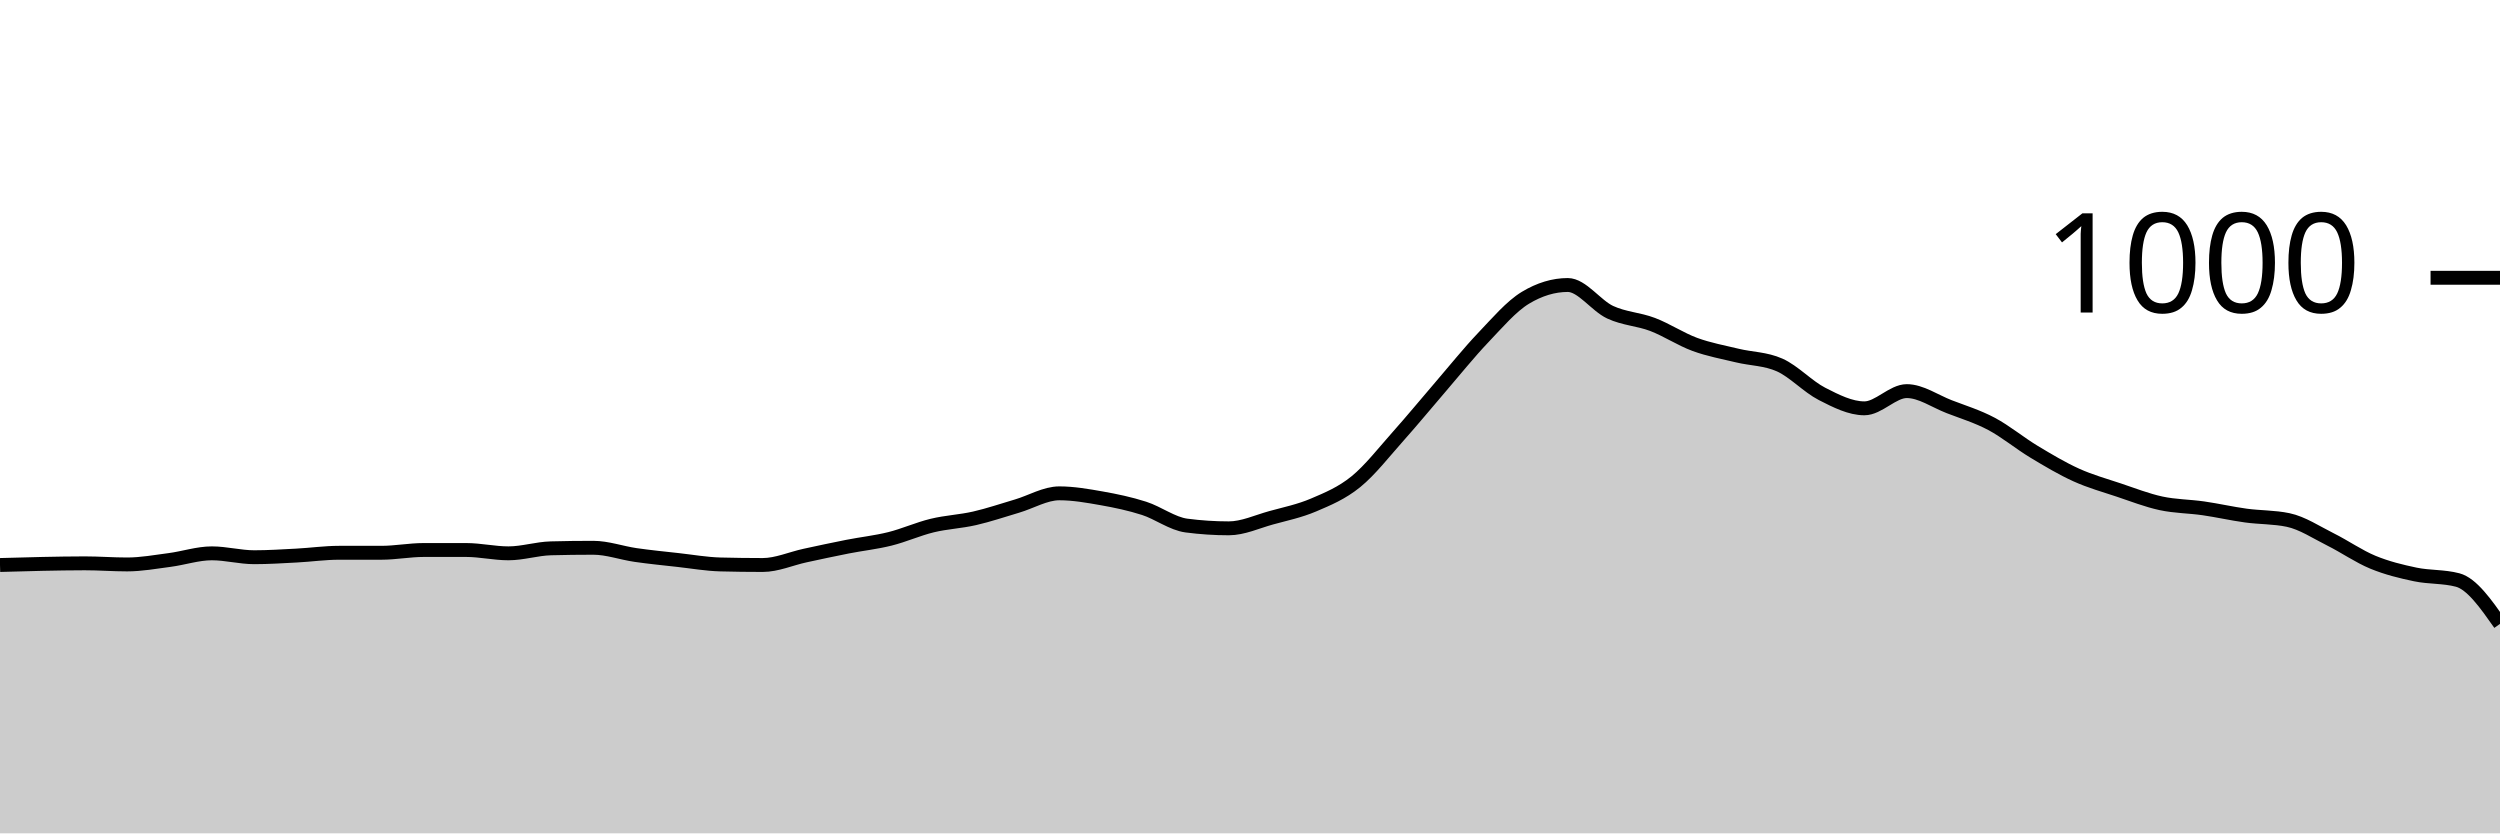
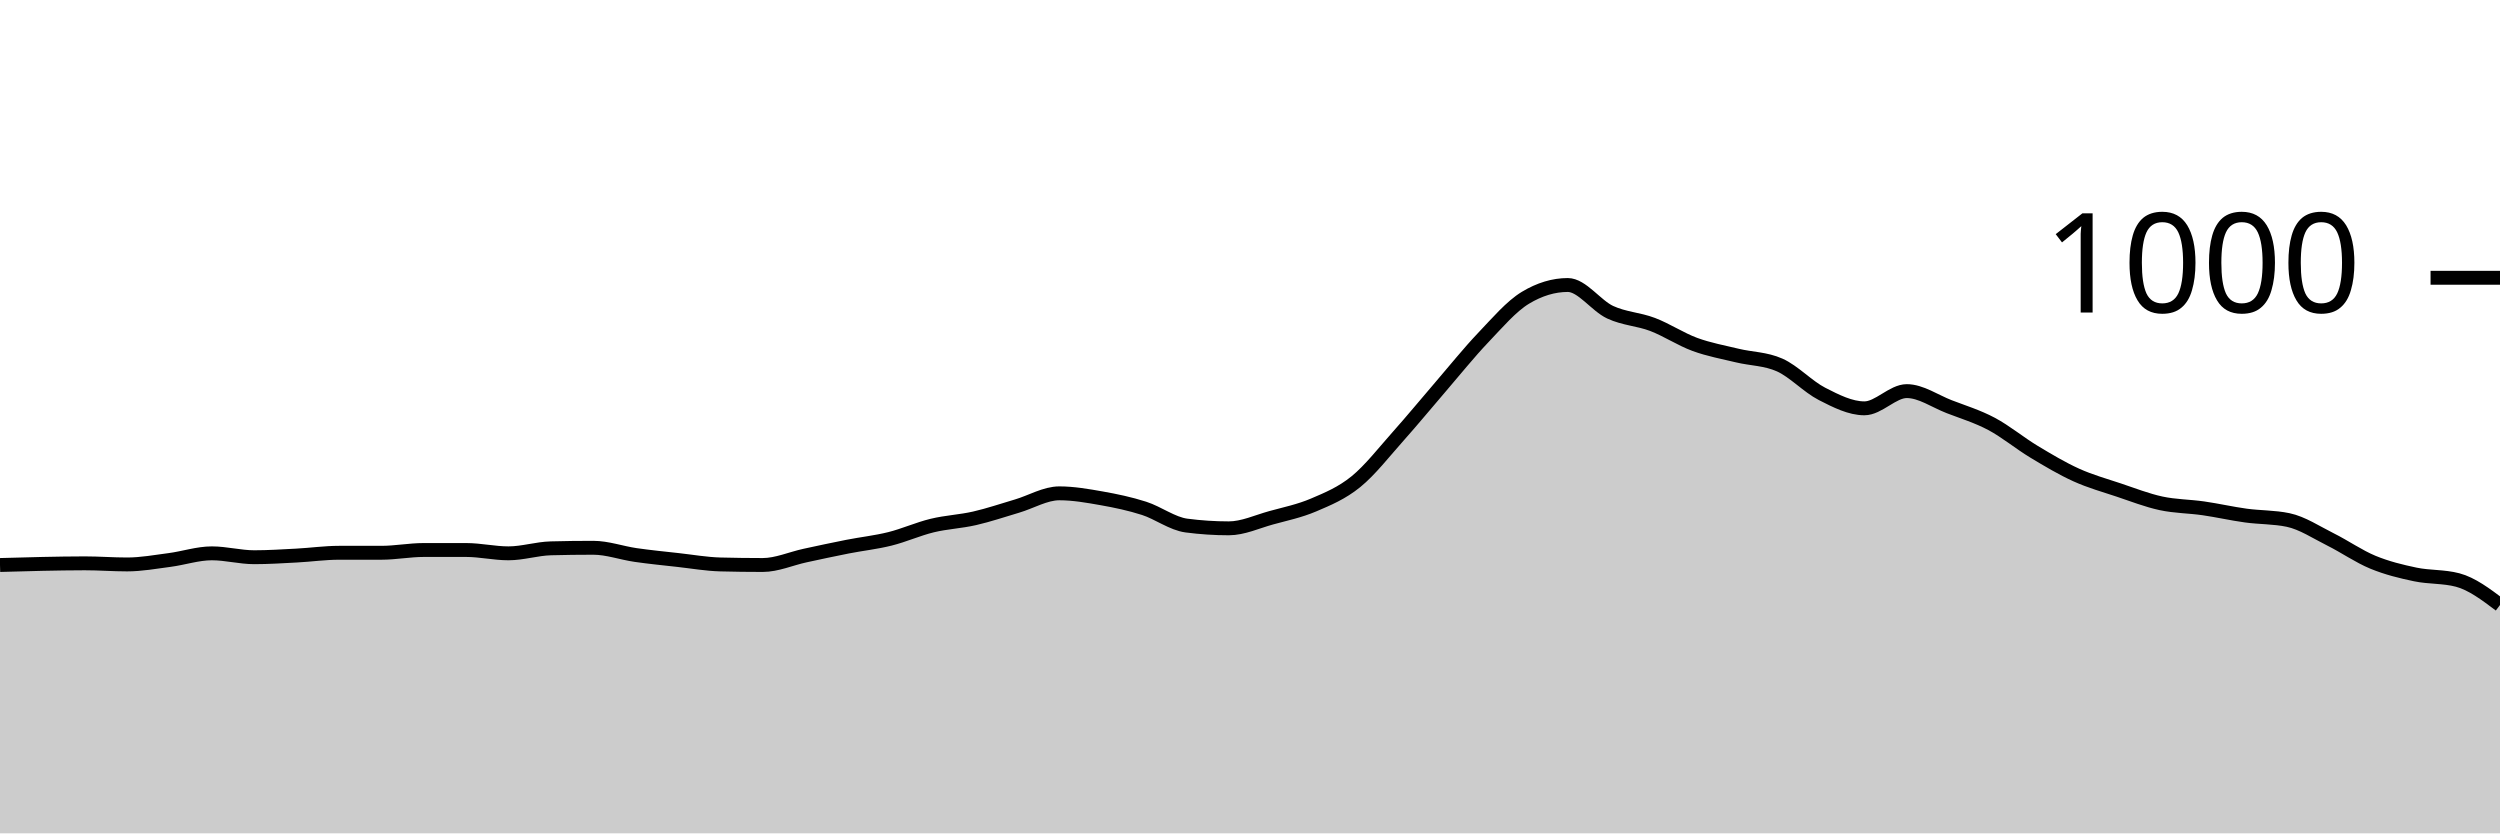
<svg xmlns="http://www.w3.org/2000/svg" viewBox="0 0 180 60">
  <g transform="translate(0,20)">
-     <path class="area" fill="rgba(0, 0, 0, 0.2)" d="M0,20.68C1.017,20.65,2.034,20.62,3.051,20.6C4.068,20.58,5.085,20.56,6.102,20.56C7.119,20.56,8.136,20.64,9.153,20.64C10.169,20.64,11.186,20.453,12.203,20.32C13.22,20.187,14.237,19.84,15.254,19.84C16.271,19.84,17.288,20.12,18.305,20.12C19.322,20.12,20.339,20.053,21.356,20C22.373,19.947,23.39,19.8,24.407,19.8C25.424,19.8,26.441,19.8,27.458,19.8C28.475,19.8,29.492,19.6,30.508,19.6C31.525,19.6,32.542,19.6,33.559,19.6C34.576,19.6,35.593,19.84,36.61,19.84C37.627,19.84,38.644,19.507,39.661,19.48C40.678,19.453,41.695,19.44,42.712,19.44C43.729,19.44,44.746,19.813,45.763,19.96C46.78,20.107,47.797,20.207,48.814,20.32C49.831,20.433,50.847,20.613,51.864,20.64C52.881,20.667,53.898,20.68,54.915,20.68C55.932,20.68,56.949,20.22,57.966,20C58.983,19.78,60,19.56,61.017,19.36C62.034,19.16,63.051,19.053,64.068,18.8C65.085,18.547,66.102,18.087,67.119,17.84C68.136,17.593,69.153,17.553,70.169,17.32C71.186,17.087,72.203,16.74,73.22,16.44C74.237,16.14,75.254,15.52,76.271,15.52C77.288,15.52,78.305,15.7,79.322,15.88C80.339,16.06,81.356,16.273,82.373,16.6C83.39,16.927,84.407,17.707,85.424,17.84C86.441,17.973,87.458,18.04,88.475,18.04C89.492,18.04,90.508,17.56,91.525,17.28C92.542,17,93.559,16.793,94.576,16.36C95.593,15.927,96.61,15.507,97.627,14.68C98.644,13.853,99.661,12.54,100.678,11.4C101.695,10.26,102.712,9.02,103.729,7.84C104.746,6.66,105.763,5.387,106.78,4.32C107.797,3.253,108.814,2.053,109.831,1.44C110.847,0.827,111.864,0.52,112.881,0.52C113.898,0.52,114.915,2.007,115.932,2.48C116.949,2.953,117.966,2.973,118.983,3.36C120,3.747,121.017,4.427,122.034,4.8C123.051,5.173,124.068,5.353,125.085,5.6C126.102,5.847,127.119,5.827,128.136,6.28C129.153,6.733,130.169,7.84,131.186,8.36C132.203,8.88,133.22,9.4,134.237,9.4C135.254,9.4,136.271,8.16,137.288,8.16C138.305,8.16,139.322,8.887,140.339,9.28C141.356,9.673,142.373,9.98,143.39,10.52C144.407,11.06,145.424,11.907,146.441,12.52C147.458,13.133,148.475,13.74,149.492,14.2C150.508,14.66,151.525,14.94,152.542,15.28C153.559,15.62,154.576,16.02,155.593,16.24C156.61,16.46,157.627,16.453,158.644,16.6C159.661,16.747,160.678,16.98,161.695,17.12C162.712,17.26,163.729,17.227,164.746,17.44C165.763,17.653,166.78,18.333,167.797,18.84C168.814,19.347,169.831,20.06,170.847,20.48C171.864,20.9,172.881,21.147,173.898,21.36C174.915,21.573,175.932,21.493,176.949,21.76C177.966,22.027,178.983,23.473,180,24.92L180,40C178.983,40,177.966,40,176.949,40C175.932,40,174.915,40,173.898,40C172.881,40,171.864,40,170.847,40C169.831,40,168.814,40,167.797,40C166.78,40,165.763,40,164.746,40C163.729,40,162.712,40,161.695,40C160.678,40,159.661,40,158.644,40C157.627,40,156.61,40,155.593,40C154.576,40,153.559,40,152.542,40C151.525,40,150.508,40,149.492,40C148.475,40,147.458,40,146.441,40C145.424,40,144.407,40,143.39,40C142.373,40,141.356,40,140.339,40C139.322,40,138.305,40,137.288,40C136.271,40,135.254,40,134.237,40C133.22,40,132.203,40,131.186,40C130.169,40,129.153,40,128.136,40C127.119,40,126.102,40,125.085,40C124.068,40,123.051,40,122.034,40C121.017,40,120,40,118.983,40C117.966,40,116.949,40,115.932,40C114.915,40,113.898,40,112.881,40C111.864,40,110.847,40,109.831,40C108.814,40,107.797,40,106.78,40C105.763,40,104.746,40,103.729,40C102.712,40,101.695,40,100.678,40C99.661,40,98.644,40,97.627,40C96.61,40,95.593,40,94.576,40C93.559,40,92.542,40,91.525,40C90.508,40,89.492,40,88.475,40C87.458,40,86.441,40,85.424,40C84.407,40,83.39,40,82.373,40C81.356,40,80.339,40,79.322,40C78.305,40,77.288,40,76.271,40C75.254,40,74.237,40,73.22,40C72.203,40,71.186,40,70.169,40C69.153,40,68.136,40,67.119,40C66.102,40,65.085,40,64.068,40C63.051,40,62.034,40,61.017,40C60,40,58.983,40,57.966,40C56.949,40,55.932,40,54.915,40C53.898,40,52.881,40,51.864,40C50.847,40,49.831,40,48.814,40C47.797,40,46.78,40,45.763,40C44.746,40,43.729,40,42.712,40C41.695,40,40.678,40,39.661,40C38.644,40,37.627,40,36.61,40C35.593,40,34.576,40,33.559,40C32.542,40,31.525,40,30.508,40C29.492,40,28.475,40,27.458,40C26.441,40,25.424,40,24.407,40C23.39,40,22.373,40,21.356,40C20.339,40,19.322,40,18.305,40C17.288,40,16.271,40,15.254,40C14.237,40,13.22,40,12.203,40C11.186,40,10.169,40,9.153,40C8.136,40,7.119,40,6.102,40C5.085,40,4.068,40,3.051,40C2.034,40,1.017,40,0,40Z" />
-     <path class="line" stroke="black" fill="none" d="M0,20.68C1.017,20.65,2.034,20.62,3.051,20.6C4.068,20.58,5.085,20.56,6.102,20.56C7.119,20.56,8.136,20.64,9.153,20.64C10.169,20.64,11.186,20.453,12.203,20.32C13.22,20.187,14.237,19.84,15.254,19.84C16.271,19.84,17.288,20.12,18.305,20.12C19.322,20.12,20.339,20.053,21.356,20C22.373,19.947,23.39,19.8,24.407,19.8C25.424,19.8,26.441,19.8,27.458,19.8C28.475,19.8,29.492,19.6,30.508,19.6C31.525,19.6,32.542,19.6,33.559,19.6C34.576,19.6,35.593,19.84,36.61,19.84C37.627,19.84,38.644,19.507,39.661,19.48C40.678,19.453,41.695,19.44,42.712,19.44C43.729,19.44,44.746,19.813,45.763,19.96C46.78,20.107,47.797,20.207,48.814,20.32C49.831,20.433,50.847,20.613,51.864,20.64C52.881,20.667,53.898,20.68,54.915,20.68C55.932,20.68,56.949,20.22,57.966,20C58.983,19.78,60,19.56,61.017,19.36C62.034,19.16,63.051,19.053,64.068,18.8C65.085,18.547,66.102,18.087,67.119,17.84C68.136,17.593,69.153,17.553,70.169,17.32C71.186,17.087,72.203,16.74,73.22,16.44C74.237,16.14,75.254,15.52,76.271,15.52C77.288,15.52,78.305,15.7,79.322,15.88C80.339,16.06,81.356,16.273,82.373,16.6C83.39,16.927,84.407,17.707,85.424,17.84C86.441,17.973,87.458,18.04,88.475,18.04C89.492,18.04,90.508,17.56,91.525,17.28C92.542,17,93.559,16.793,94.576,16.36C95.593,15.927,96.61,15.507,97.627,14.68C98.644,13.853,99.661,12.54,100.678,11.4C101.695,10.26,102.712,9.02,103.729,7.84C104.746,6.66,105.763,5.387,106.78,4.32C107.797,3.253,108.814,2.053,109.831,1.44C110.847,0.827,111.864,0.52,112.881,0.52C113.898,0.52,114.915,2.007,115.932,2.48C116.949,2.953,117.966,2.973,118.983,3.36C120,3.747,121.017,4.427,122.034,4.8C123.051,5.173,124.068,5.353,125.085,5.6C126.102,5.847,127.119,5.827,128.136,6.28C129.153,6.733,130.169,7.84,131.186,8.36C132.203,8.88,133.22,9.4,134.237,9.4C135.254,9.4,136.271,8.16,137.288,8.16C138.305,8.16,139.322,8.887,140.339,9.28C141.356,9.673,142.373,9.98,143.39,10.52C144.407,11.06,145.424,11.907,146.441,12.52C147.458,13.133,148.475,13.74,149.492,14.2C150.508,14.66,151.525,14.94,152.542,15.28C153.559,15.62,154.576,16.02,155.593,16.24C156.61,16.46,157.627,16.453,158.644,16.6C159.661,16.747,160.678,16.98,161.695,17.12C162.712,17.26,163.729,17.227,164.746,17.44C165.763,17.653,166.78,18.333,167.797,18.84C168.814,19.347,169.831,20.06,170.847,20.48C171.864,20.9,172.881,21.147,173.898,21.36C174.915,21.573,175.932,21.493,176.949,21.76C177.966,22.027,178.983,23.473,180,24.92" />
+     <path class="area" fill="rgba(0, 0, 0, 0.2)" d="M0,20.68C1.017,20.65,2.034,20.62,3.051,20.6C4.068,20.58,5.085,20.56,6.102,20.56C7.119,20.56,8.136,20.64,9.153,20.64C10.169,20.64,11.186,20.453,12.203,20.32C13.22,20.187,14.237,19.84,15.254,19.84C16.271,19.84,17.288,20.12,18.305,20.12C19.322,20.12,20.339,20.053,21.356,20C22.373,19.947,23.39,19.8,24.407,19.8C25.424,19.8,26.441,19.8,27.458,19.8C28.475,19.8,29.492,19.6,30.508,19.6C31.525,19.6,32.542,19.6,33.559,19.6C34.576,19.6,35.593,19.84,36.61,19.84C37.627,19.84,38.644,19.507,39.661,19.48C40.678,19.453,41.695,19.44,42.712,19.44C43.729,19.44,44.746,19.813,45.763,19.96C46.78,20.107,47.797,20.207,48.814,20.32C49.831,20.433,50.847,20.613,51.864,20.64C52.881,20.667,53.898,20.68,54.915,20.68C55.932,20.68,56.949,20.22,57.966,20C58.983,19.78,60,19.56,61.017,19.36C62.034,19.16,63.051,19.053,64.068,18.8C65.085,18.547,66.102,18.087,67.119,17.84C68.136,17.593,69.153,17.553,70.169,17.32C71.186,17.087,72.203,16.74,73.22,16.44C74.237,16.14,75.254,15.52,76.271,15.52C77.288,15.52,78.305,15.7,79.322,15.88C80.339,16.06,81.356,16.273,82.373,16.6C83.39,16.927,84.407,17.707,85.424,17.84C86.441,17.973,87.458,18.04,88.475,18.04C89.492,18.04,90.508,17.56,91.525,17.28C92.542,17,93.559,16.793,94.576,16.36C95.593,15.927,96.61,15.507,97.627,14.68C98.644,13.853,99.661,12.54,100.678,11.4C101.695,10.26,102.712,9.02,103.729,7.84C104.746,6.66,105.763,5.387,106.78,4.32C107.797,3.253,108.814,2.053,109.831,1.44C110.847,0.827,111.864,0.52,112.881,0.52C113.898,0.52,114.915,2.007,115.932,2.48C116.949,2.953,117.966,2.973,118.983,3.36C120,3.747,121.017,4.427,122.034,4.8C123.051,5.173,124.068,5.353,125.085,5.6C126.102,5.847,127.119,5.827,128.136,6.28C129.153,6.733,130.169,7.84,131.186,8.36C132.203,8.88,133.22,9.4,134.237,9.4C135.254,9.4,136.271,8.16,137.288,8.16C138.305,8.16,139.322,8.887,140.339,9.28C141.356,9.673,142.373,9.98,143.39,10.52C144.407,11.06,145.424,11.907,146.441,12.52C147.458,13.133,148.475,13.74,149.492,14.2C150.508,14.66,151.525,14.94,152.542,15.28C153.559,15.62,154.576,16.02,155.593,16.24C156.61,16.46,157.627,16.453,158.644,16.6C159.661,16.747,160.678,16.98,161.695,17.12C162.712,17.26,163.729,17.227,164.746,17.44C165.763,17.653,166.78,18.333,167.797,18.84C168.814,19.347,169.831,20.06,170.847,20.48C171.864,20.9,172.881,21.147,173.898,21.36C174.915,21.573,175.932,21.493,176.949,21.76C177.966,22.027,178.983,22.793,180,23.56L180,40C178.983,40,177.966,40,176.949,40C175.932,40,174.915,40,173.898,40C172.881,40,171.864,40,170.847,40C169.831,40,168.814,40,167.797,40C166.78,40,165.763,40,164.746,40C163.729,40,162.712,40,161.695,40C160.678,40,159.661,40,158.644,40C157.627,40,156.61,40,155.593,40C154.576,40,153.559,40,152.542,40C151.525,40,150.508,40,149.492,40C148.475,40,147.458,40,146.441,40C145.424,40,144.407,40,143.39,40C142.373,40,141.356,40,140.339,40C139.322,40,138.305,40,137.288,40C136.271,40,135.254,40,134.237,40C133.22,40,132.203,40,131.186,40C130.169,40,129.153,40,128.136,40C127.119,40,126.102,40,125.085,40C124.068,40,123.051,40,122.034,40C121.017,40,120,40,118.983,40C117.966,40,116.949,40,115.932,40C114.915,40,113.898,40,112.881,40C111.864,40,110.847,40,109.831,40C108.814,40,107.797,40,106.78,40C105.763,40,104.746,40,103.729,40C102.712,40,101.695,40,100.678,40C99.661,40,98.644,40,97.627,40C96.61,40,95.593,40,94.576,40C93.559,40,92.542,40,91.525,40C90.508,40,89.492,40,88.475,40C87.458,40,86.441,40,85.424,40C84.407,40,83.39,40,82.373,40C81.356,40,80.339,40,79.322,40C78.305,40,77.288,40,76.271,40C75.254,40,74.237,40,73.22,40C72.203,40,71.186,40,70.169,40C69.153,40,68.136,40,67.119,40C66.102,40,65.085,40,64.068,40C63.051,40,62.034,40,61.017,40C60,40,58.983,40,57.966,40C56.949,40,55.932,40,54.915,40C53.898,40,52.881,40,51.864,40C50.847,40,49.831,40,48.814,40C47.797,40,46.78,40,45.763,40C44.746,40,43.729,40,42.712,40C41.695,40,40.678,40,39.661,40C38.644,40,37.627,40,36.61,40C35.593,40,34.576,40,33.559,40C32.542,40,31.525,40,30.508,40C29.492,40,28.475,40,27.458,40C26.441,40,25.424,40,24.407,40C23.39,40,22.373,40,21.356,40C20.339,40,19.322,40,18.305,40C17.288,40,16.271,40,15.254,40C14.237,40,13.22,40,12.203,40C11.186,40,10.169,40,9.153,40C8.136,40,7.119,40,6.102,40C5.085,40,4.068,40,3.051,40C2.034,40,1.017,40,0,40Z" />
+     <path class="line" stroke="black" fill="none" d="M0,20.68C1.017,20.65,2.034,20.62,3.051,20.6C4.068,20.58,5.085,20.56,6.102,20.56C7.119,20.56,8.136,20.64,9.153,20.64C10.169,20.64,11.186,20.453,12.203,20.32C13.22,20.187,14.237,19.84,15.254,19.84C16.271,19.84,17.288,20.12,18.305,20.12C19.322,20.12,20.339,20.053,21.356,20C22.373,19.947,23.39,19.8,24.407,19.8C25.424,19.8,26.441,19.8,27.458,19.8C28.475,19.8,29.492,19.6,30.508,19.6C31.525,19.6,32.542,19.6,33.559,19.6C34.576,19.6,35.593,19.84,36.61,19.84C37.627,19.84,38.644,19.507,39.661,19.48C40.678,19.453,41.695,19.44,42.712,19.44C43.729,19.44,44.746,19.813,45.763,19.96C46.78,20.107,47.797,20.207,48.814,20.32C49.831,20.433,50.847,20.613,51.864,20.64C52.881,20.667,53.898,20.68,54.915,20.68C55.932,20.68,56.949,20.22,57.966,20C58.983,19.78,60,19.56,61.017,19.36C62.034,19.16,63.051,19.053,64.068,18.8C65.085,18.547,66.102,18.087,67.119,17.84C68.136,17.593,69.153,17.553,70.169,17.32C71.186,17.087,72.203,16.74,73.22,16.44C74.237,16.14,75.254,15.52,76.271,15.52C77.288,15.52,78.305,15.7,79.322,15.88C80.339,16.06,81.356,16.273,82.373,16.6C83.39,16.927,84.407,17.707,85.424,17.84C86.441,17.973,87.458,18.04,88.475,18.04C89.492,18.04,90.508,17.56,91.525,17.28C92.542,17,93.559,16.793,94.576,16.36C95.593,15.927,96.61,15.507,97.627,14.68C98.644,13.853,99.661,12.54,100.678,11.4C101.695,10.26,102.712,9.02,103.729,7.84C104.746,6.66,105.763,5.387,106.78,4.32C107.797,3.253,108.814,2.053,109.831,1.44C110.847,0.827,111.864,0.52,112.881,0.52C113.898,0.52,114.915,2.007,115.932,2.48C116.949,2.953,117.966,2.973,118.983,3.36C120,3.747,121.017,4.427,122.034,4.8C123.051,5.173,124.068,5.353,125.085,5.6C126.102,5.847,127.119,5.827,128.136,6.28C129.153,6.733,130.169,7.84,131.186,8.36C132.203,8.88,133.22,9.4,134.237,9.4C135.254,9.4,136.271,8.16,137.288,8.16C138.305,8.16,139.322,8.887,140.339,9.28C141.356,9.673,142.373,9.98,143.39,10.52C144.407,11.06,145.424,11.907,146.441,12.52C147.458,13.133,148.475,13.74,149.492,14.2C150.508,14.66,151.525,14.94,152.542,15.28C153.559,15.62,154.576,16.02,155.593,16.24C156.61,16.46,157.627,16.453,158.644,16.6C159.661,16.747,160.678,16.98,161.695,17.12C162.712,17.26,163.729,17.227,164.746,17.44C165.763,17.653,166.78,18.333,167.797,18.84C168.814,19.347,169.831,20.06,170.847,20.48C171.864,20.9,172.881,21.147,173.898,21.36C174.915,21.573,175.932,21.493,176.949,21.76C177.966,22.027,178.983,22.793,180,23.56" />
    <path class="axis-ceiling" stroke-width="1" stroke="black" fill="none" d="M175,0L180,0" />
    <text class="axis-ceiling-label" font-family="sans-serif" text-anchor="end" font-size="10px" x="170" y="2.5">1000</text>
  </g>
</svg>
